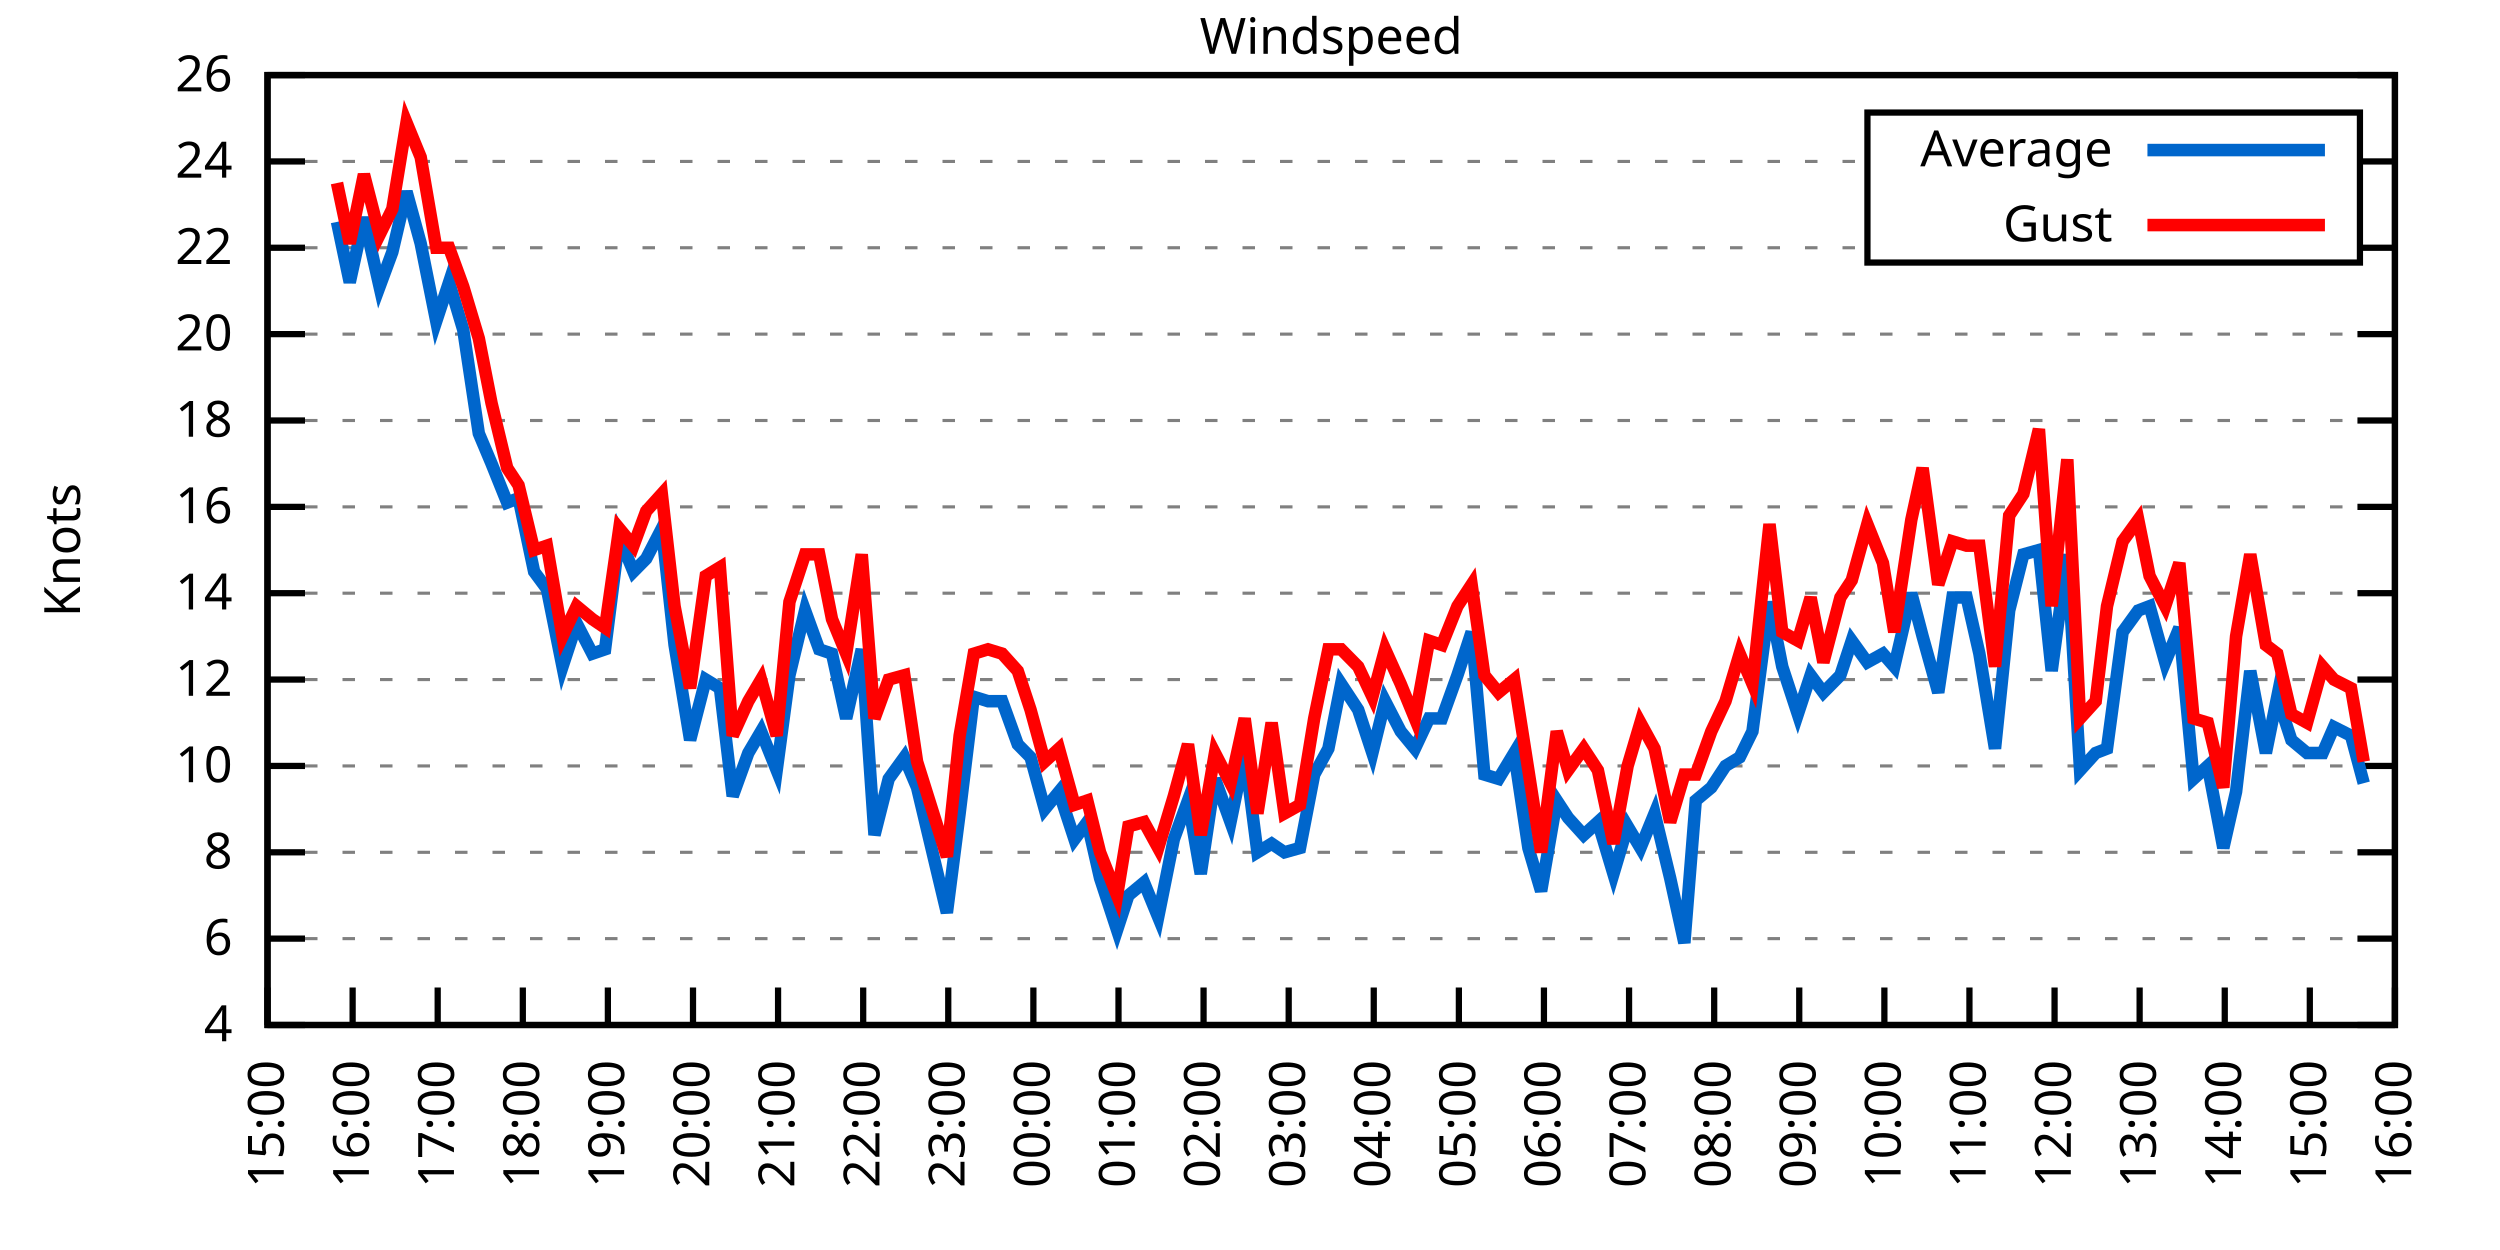
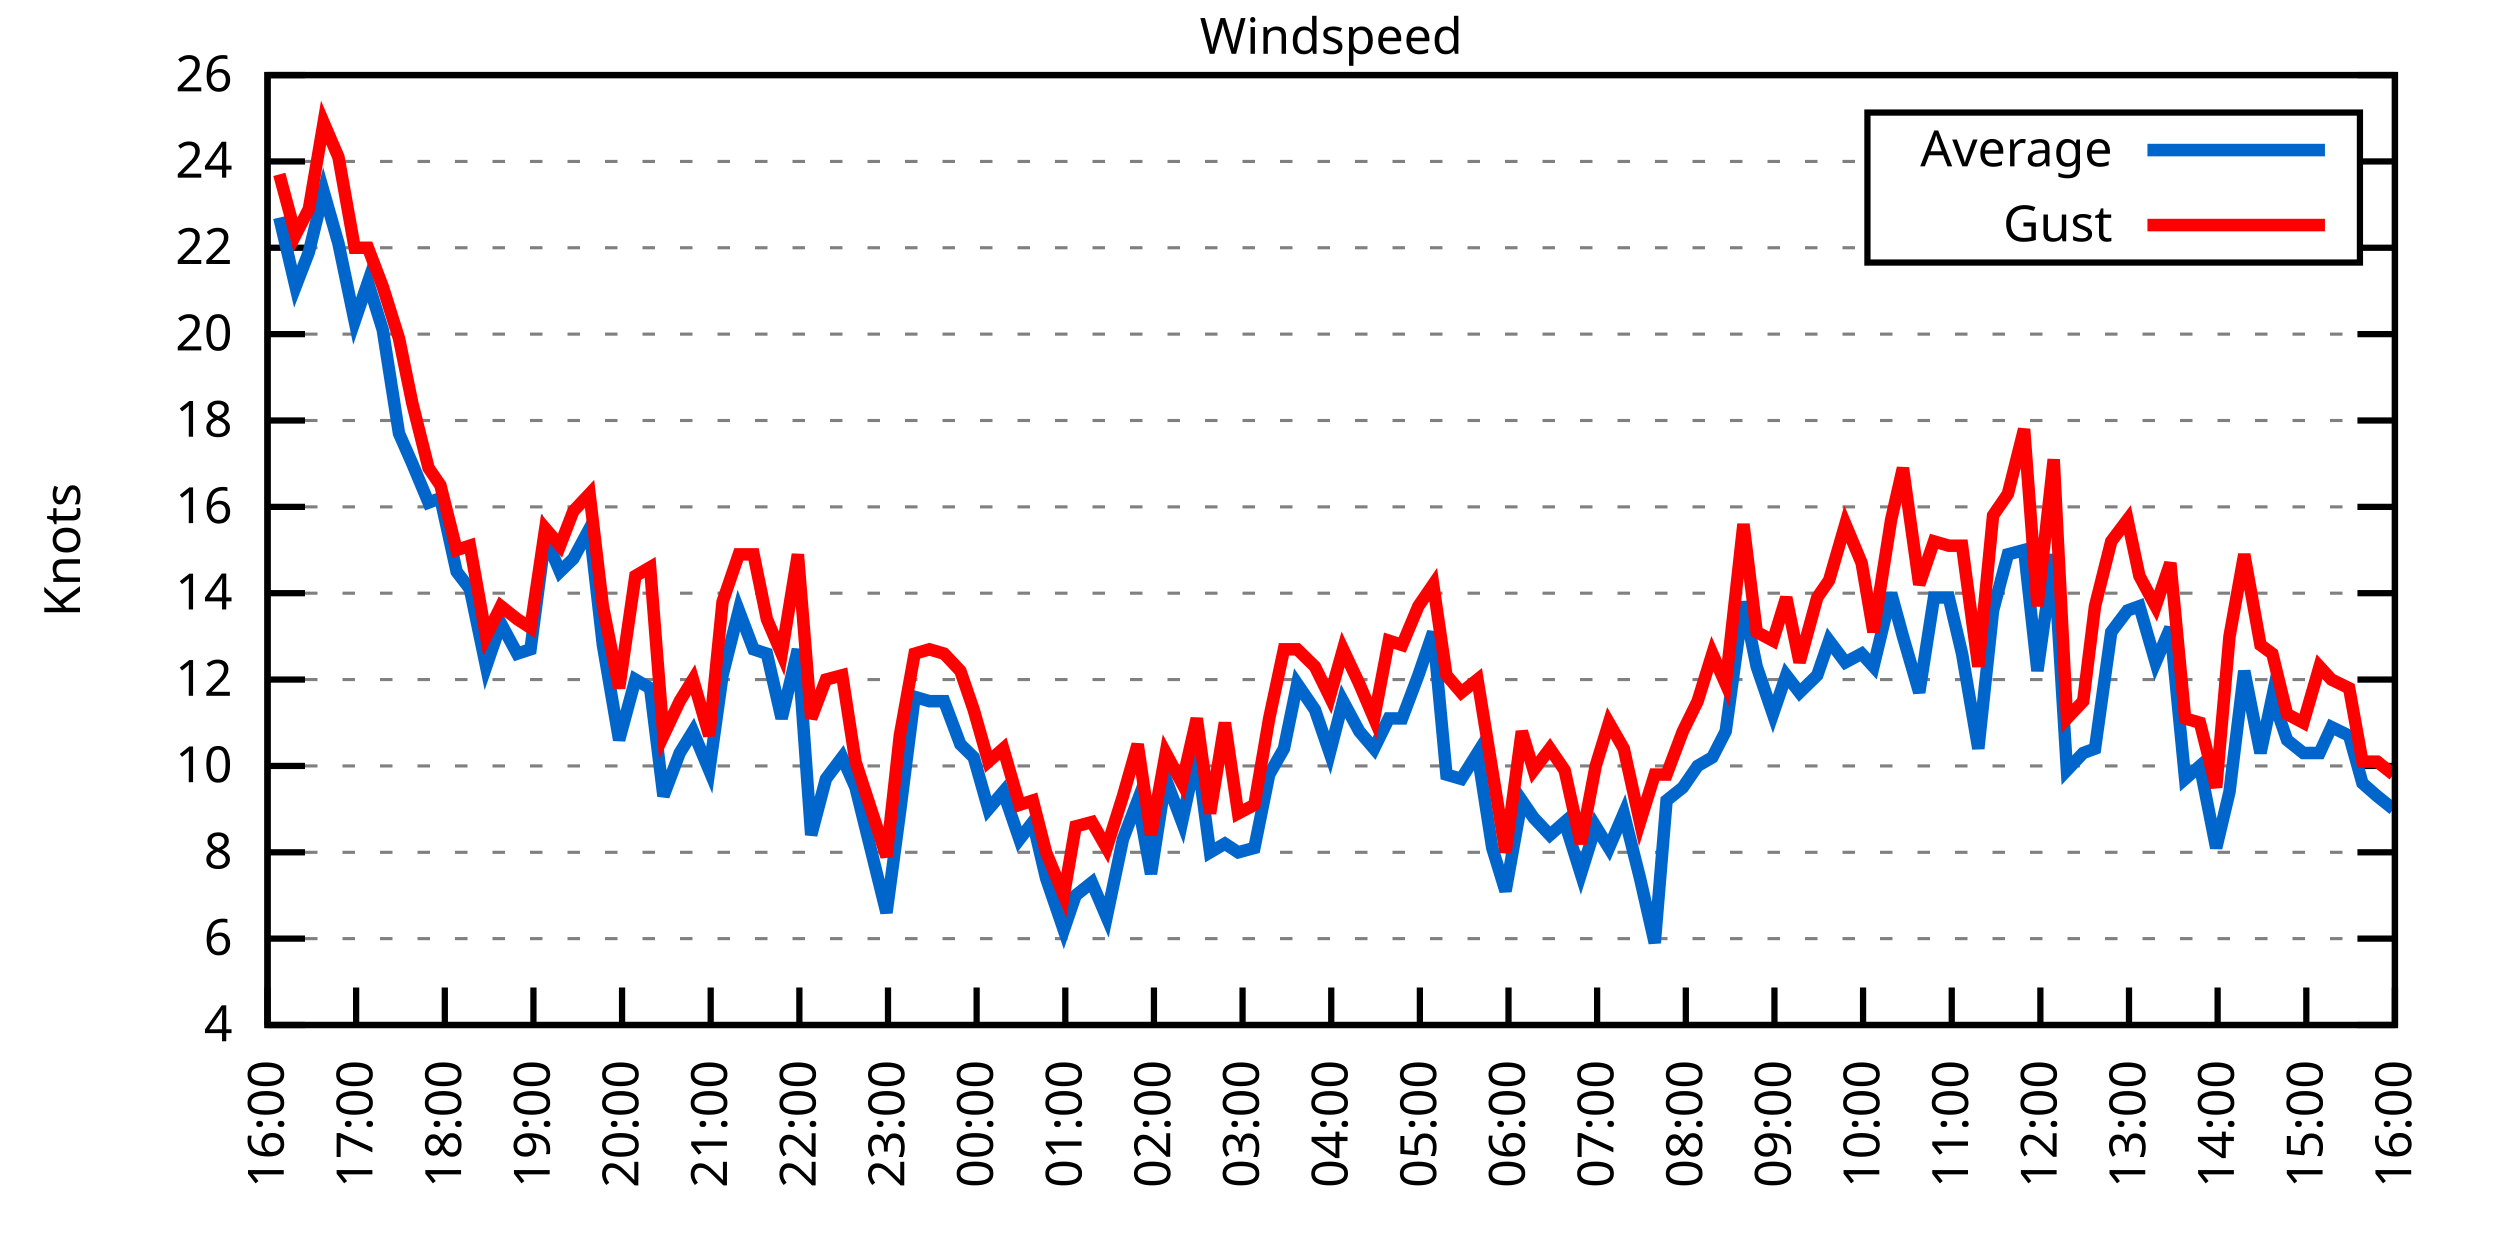
<svg xmlns="http://www.w3.org/2000/svg" xmlns:xlink="http://www.w3.org/1999/xlink" width="400" height="200" viewBox="0 0 400 200">
  <g id="gnuplot_canvas">
    <rect x="0" y="0" width="400" height="200" fill="none" />
    <defs>
      <circle id="gpDot" r="0.5" stroke-width="0.5" stroke="currentColor" />
      <path id="gpPt0" stroke-width="0.333" stroke="currentColor" d="M-1,0 h2 M0,-1 v2" />
      <path id="gpPt1" stroke-width="0.333" stroke="currentColor" d="M-1,-1 L1,1 M1,-1 L-1,1" />
      <path id="gpPt2" stroke-width="0.333" stroke="currentColor" d="M-1,0 L1,0 M0,-1 L0,1 M-1,-1 L1,1 M-1,1 L1,-1" />
      <rect id="gpPt3" stroke-width="0.333" stroke="currentColor" x="-1" y="-1" width="2" height="2" />
      <rect id="gpPt4" stroke-width="0.333" stroke="currentColor" fill="currentColor" x="-1" y="-1" width="2" height="2" />
      <circle id="gpPt5" stroke-width="0.333" stroke="currentColor" cx="0" cy="0" r="1" />
      <use xlink:href="#gpPt5" id="gpPt6" fill="currentColor" stroke="none" />
      <path id="gpPt7" stroke-width="0.333" stroke="currentColor" d="M0,-1.33 L-1.33,0.67 L1.33,0.67 z" />
      <use xlink:href="#gpPt7" id="gpPt8" fill="currentColor" stroke="none" />
      <use xlink:href="#gpPt7" id="gpPt9" stroke="currentColor" transform="rotate(180)" />
      <use xlink:href="#gpPt9" id="gpPt10" fill="currentColor" stroke="none" />
      <use xlink:href="#gpPt3" id="gpPt11" stroke="currentColor" transform="rotate(45)" />
      <use xlink:href="#gpPt11" id="gpPt12" fill="currentColor" stroke="none" />
      <path id="gpPt13" stroke-width="0.333" stroke="currentColor" d="M0,1.330 L1.265,0.411 L0.782,-1.067 L-0.782,-1.076 L-1.265,0.411 z" />
      <use xlink:href="#gpPt13" id="gpPt14" fill="currentColor" stroke="none" />
      <filter id="textbox" filterUnits="objectBoundingBox" x="0" y="0" height="1" width="1">
        <feFlood flood-color="white" flood-opacity="1" result="bgnd" />
        <feComposite in="SourceGraphic" in2="bgnd" operator="atop" />
      </filter>
      <filter id="greybox" filterUnits="objectBoundingBox" x="0" y="0" height="1" width="1">
        <feFlood flood-color="lightgrey" flood-opacity="1" result="grey" />
        <feComposite in="SourceGraphic" in2="grey" operator="atop" />
      </filter>
    </defs>
    <g fill="none" color="white" stroke="currentColor" stroke-width="1.00" stroke-linecap="butt" stroke-linejoin="miter">
</g>
    <g fill="none" color="black" stroke="currentColor" stroke-width="1.00" stroke-linecap="butt" stroke-linejoin="miter">
      <g stroke="none" shape-rendering="crispEdges">
        <polygon fill="rgb(255, 255, 255)" points="42.80,164.00 383.18,164.00 383.18,12.02 42.80,12.02 " />
      </g>
    </g>
    <g fill="none" color="black" stroke="currentColor" stroke-width="1.00" stroke-linecap="butt" stroke-linejoin="miter">
</g>
    <g fill="none" color="black" stroke="black" stroke-width="0.50" stroke-linecap="butt" stroke-linejoin="miter">
</g>
    <g fill="none" color="gray" stroke="currentColor" stroke-width="0.50" stroke-linecap="butt" stroke-linejoin="miter">
      <path stroke="gray" stroke-dasharray="2,4" class="gridline" d="M42.80,164.00 L383.19,164.00  " />
    </g>
    <g fill="none" color="gray" stroke="gray" stroke-width="1.00" stroke-linecap="butt" stroke-linejoin="miter">
</g>
    <g fill="none" color="black" stroke="currentColor" stroke-width="1.00" stroke-linecap="butt" stroke-linejoin="miter">
      <path stroke="black" d="M42.80,164.00 L48.80,164.00 M383.19,164.00 L377.19,164.00  " />
      <g transform="translate(37.20,166.60)" stroke="none" fill="black" font-family="Sans" font-size="8.00" text-anchor="end">
        <text>
          <tspan font-family="Sans"> 4</tspan>
        </text>
      </g>
    </g>
    <g fill="none" color="black" stroke="currentColor" stroke-width="1.00" stroke-linecap="butt" stroke-linejoin="miter">
</g>
    <g fill="none" color="black" stroke="black" stroke-width="0.50" stroke-linecap="butt" stroke-linejoin="miter">
</g>
    <g fill="none" color="gray" stroke="currentColor" stroke-width="0.50" stroke-linecap="butt" stroke-linejoin="miter">
      <path stroke="gray" stroke-dasharray="2,4" class="gridline" d="M42.80,150.18 L383.19,150.18  " />
    </g>
    <g fill="none" color="gray" stroke="gray" stroke-width="1.00" stroke-linecap="butt" stroke-linejoin="miter">
</g>
    <g fill="none" color="black" stroke="currentColor" stroke-width="1.00" stroke-linecap="butt" stroke-linejoin="miter">
      <path stroke="black" d="M42.80,150.18 L48.80,150.18 M383.19,150.18 L377.19,150.18  " />
      <g transform="translate(37.20,152.78)" stroke="none" fill="black" font-family="Sans" font-size="8.00" text-anchor="end">
        <text>
          <tspan font-family="Sans"> 6</tspan>
        </text>
      </g>
    </g>
    <g fill="none" color="black" stroke="currentColor" stroke-width="1.00" stroke-linecap="butt" stroke-linejoin="miter">
</g>
    <g fill="none" color="black" stroke="black" stroke-width="0.50" stroke-linecap="butt" stroke-linejoin="miter">
</g>
    <g fill="none" color="gray" stroke="currentColor" stroke-width="0.50" stroke-linecap="butt" stroke-linejoin="miter">
      <path stroke="gray" stroke-dasharray="2,4" class="gridline" d="M42.80,136.37 L383.19,136.37  " />
    </g>
    <g fill="none" color="gray" stroke="gray" stroke-width="1.00" stroke-linecap="butt" stroke-linejoin="miter">
</g>
    <g fill="none" color="black" stroke="currentColor" stroke-width="1.00" stroke-linecap="butt" stroke-linejoin="miter">
      <path stroke="black" d="M42.80,136.37 L48.80,136.37 M383.19,136.37 L377.19,136.37  " />
      <g transform="translate(37.20,138.97)" stroke="none" fill="black" font-family="Sans" font-size="8.00" text-anchor="end">
        <text>
          <tspan font-family="Sans"> 8</tspan>
        </text>
      </g>
    </g>
    <g fill="none" color="black" stroke="currentColor" stroke-width="1.00" stroke-linecap="butt" stroke-linejoin="miter">
</g>
    <g fill="none" color="black" stroke="black" stroke-width="0.50" stroke-linecap="butt" stroke-linejoin="miter">
</g>
    <g fill="none" color="gray" stroke="currentColor" stroke-width="0.50" stroke-linecap="butt" stroke-linejoin="miter">
      <path stroke="gray" stroke-dasharray="2,4" class="gridline" d="M42.80,122.55 L383.19,122.55  " />
    </g>
    <g fill="none" color="gray" stroke="gray" stroke-width="1.00" stroke-linecap="butt" stroke-linejoin="miter">
</g>
    <g fill="none" color="black" stroke="currentColor" stroke-width="1.00" stroke-linecap="butt" stroke-linejoin="miter">
      <path stroke="black" d="M42.80,122.55 L48.80,122.55 M383.19,122.55 L377.19,122.55  " />
      <g transform="translate(37.20,125.15)" stroke="none" fill="black" font-family="Sans" font-size="8.00" text-anchor="end">
        <text>
          <tspan font-family="Sans"> 10</tspan>
        </text>
      </g>
    </g>
    <g fill="none" color="black" stroke="currentColor" stroke-width="1.00" stroke-linecap="butt" stroke-linejoin="miter">
</g>
    <g fill="none" color="black" stroke="black" stroke-width="0.50" stroke-linecap="butt" stroke-linejoin="miter">
</g>
    <g fill="none" color="gray" stroke="currentColor" stroke-width="0.50" stroke-linecap="butt" stroke-linejoin="miter">
      <path stroke="gray" stroke-dasharray="2,4" class="gridline" d="M42.80,108.73 L383.19,108.73  " />
    </g>
    <g fill="none" color="gray" stroke="gray" stroke-width="1.00" stroke-linecap="butt" stroke-linejoin="miter">
</g>
    <g fill="none" color="black" stroke="currentColor" stroke-width="1.00" stroke-linecap="butt" stroke-linejoin="miter">
      <path stroke="black" d="M42.80,108.73 L48.80,108.73 M383.19,108.73 L377.19,108.73  " />
      <g transform="translate(37.20,111.33)" stroke="none" fill="black" font-family="Sans" font-size="8.00" text-anchor="end">
        <text>
          <tspan font-family="Sans"> 12</tspan>
        </text>
      </g>
    </g>
    <g fill="none" color="black" stroke="currentColor" stroke-width="1.00" stroke-linecap="butt" stroke-linejoin="miter">
</g>
    <g fill="none" color="black" stroke="black" stroke-width="0.50" stroke-linecap="butt" stroke-linejoin="miter">
</g>
    <g fill="none" color="gray" stroke="currentColor" stroke-width="0.50" stroke-linecap="butt" stroke-linejoin="miter">
      <path stroke="gray" stroke-dasharray="2,4" class="gridline" d="M42.80,94.91 L383.19,94.91  " />
    </g>
    <g fill="none" color="gray" stroke="gray" stroke-width="1.00" stroke-linecap="butt" stroke-linejoin="miter">
</g>
    <g fill="none" color="black" stroke="currentColor" stroke-width="1.00" stroke-linecap="butt" stroke-linejoin="miter">
      <path stroke="black" d="M42.80,94.91 L48.80,94.91 M383.19,94.91 L377.19,94.91  " />
      <g transform="translate(37.20,97.51)" stroke="none" fill="black" font-family="Sans" font-size="8.00" text-anchor="end">
        <text>
          <tspan font-family="Sans"> 14</tspan>
        </text>
      </g>
    </g>
    <g fill="none" color="black" stroke="currentColor" stroke-width="1.00" stroke-linecap="butt" stroke-linejoin="miter">
</g>
    <g fill="none" color="black" stroke="black" stroke-width="0.50" stroke-linecap="butt" stroke-linejoin="miter">
</g>
    <g fill="none" color="gray" stroke="currentColor" stroke-width="0.50" stroke-linecap="butt" stroke-linejoin="miter">
      <path stroke="gray" stroke-dasharray="2,4" class="gridline" d="M42.80,81.10 L383.19,81.10  " />
    </g>
    <g fill="none" color="gray" stroke="gray" stroke-width="1.00" stroke-linecap="butt" stroke-linejoin="miter">
</g>
    <g fill="none" color="black" stroke="currentColor" stroke-width="1.00" stroke-linecap="butt" stroke-linejoin="miter">
      <path stroke="black" d="M42.80,81.10 L48.80,81.10 M383.19,81.10 L377.19,81.10  " />
      <g transform="translate(37.20,83.70)" stroke="none" fill="black" font-family="Sans" font-size="8.00" text-anchor="end">
        <text>
          <tspan font-family="Sans"> 16</tspan>
        </text>
      </g>
    </g>
    <g fill="none" color="black" stroke="currentColor" stroke-width="1.00" stroke-linecap="butt" stroke-linejoin="miter">
</g>
    <g fill="none" color="black" stroke="black" stroke-width="0.50" stroke-linecap="butt" stroke-linejoin="miter">
</g>
    <g fill="none" color="gray" stroke="currentColor" stroke-width="0.50" stroke-linecap="butt" stroke-linejoin="miter">
      <path stroke="gray" stroke-dasharray="2,4" class="gridline" d="M42.80,67.28 L383.19,67.28  " />
    </g>
    <g fill="none" color="gray" stroke="gray" stroke-width="1.00" stroke-linecap="butt" stroke-linejoin="miter">
</g>
    <g fill="none" color="black" stroke="currentColor" stroke-width="1.00" stroke-linecap="butt" stroke-linejoin="miter">
      <path stroke="black" d="M42.80,67.28 L48.80,67.28 M383.19,67.28 L377.19,67.28  " />
      <g transform="translate(37.20,69.88)" stroke="none" fill="black" font-family="Sans" font-size="8.00" text-anchor="end">
        <text>
          <tspan font-family="Sans"> 18</tspan>
        </text>
      </g>
    </g>
    <g fill="none" color="black" stroke="currentColor" stroke-width="1.00" stroke-linecap="butt" stroke-linejoin="miter">
</g>
    <g fill="none" color="black" stroke="black" stroke-width="0.50" stroke-linecap="butt" stroke-linejoin="miter">
</g>
    <g fill="none" color="gray" stroke="currentColor" stroke-width="0.50" stroke-linecap="butt" stroke-linejoin="miter">
      <path stroke="gray" stroke-dasharray="2,4" class="gridline" d="M42.80,53.46 L383.19,53.46  " />
    </g>
    <g fill="none" color="gray" stroke="gray" stroke-width="1.00" stroke-linecap="butt" stroke-linejoin="miter">
</g>
    <g fill="none" color="black" stroke="currentColor" stroke-width="1.00" stroke-linecap="butt" stroke-linejoin="miter">
      <path stroke="black" d="M42.80,53.46 L48.80,53.46 M383.19,53.46 L377.19,53.46  " />
      <g transform="translate(37.20,56.06)" stroke="none" fill="black" font-family="Sans" font-size="8.00" text-anchor="end">
        <text>
          <tspan font-family="Sans"> 20</tspan>
        </text>
      </g>
    </g>
    <g fill="none" color="black" stroke="currentColor" stroke-width="1.00" stroke-linecap="butt" stroke-linejoin="miter">
</g>
    <g fill="none" color="black" stroke="black" stroke-width="0.50" stroke-linecap="butt" stroke-linejoin="miter">
</g>
    <g fill="none" color="gray" stroke="currentColor" stroke-width="0.50" stroke-linecap="butt" stroke-linejoin="miter">
      <path stroke="gray" stroke-dasharray="2,4" class="gridline" d="M42.80,39.64 L298.79,39.64 M377.59,39.64 L383.19,39.64  " />
    </g>
    <g fill="none" color="gray" stroke="gray" stroke-width="1.00" stroke-linecap="butt" stroke-linejoin="miter">
</g>
    <g fill="none" color="black" stroke="currentColor" stroke-width="1.00" stroke-linecap="butt" stroke-linejoin="miter">
      <path stroke="black" d="M42.80,39.64 L48.80,39.64 M383.19,39.64 L377.19,39.64  " />
      <g transform="translate(37.20,42.24)" stroke="none" fill="black" font-family="Sans" font-size="8.00" text-anchor="end">
        <text>
          <tspan font-family="Sans"> 22</tspan>
        </text>
      </g>
    </g>
    <g fill="none" color="black" stroke="currentColor" stroke-width="1.00" stroke-linecap="butt" stroke-linejoin="miter">
</g>
    <g fill="none" color="black" stroke="black" stroke-width="0.50" stroke-linecap="butt" stroke-linejoin="miter">
</g>
    <g fill="none" color="gray" stroke="currentColor" stroke-width="0.50" stroke-linecap="butt" stroke-linejoin="miter">
      <path stroke="gray" stroke-dasharray="2,4" class="gridline" d="M42.80,25.83 L298.79,25.83 M377.59,25.83 L383.19,25.83  " />
    </g>
    <g fill="none" color="gray" stroke="gray" stroke-width="1.00" stroke-linecap="butt" stroke-linejoin="miter">
</g>
    <g fill="none" color="black" stroke="currentColor" stroke-width="1.00" stroke-linecap="butt" stroke-linejoin="miter">
      <path stroke="black" d="M42.80,25.83 L48.80,25.83 M383.19,25.83 L377.19,25.83  " />
      <g transform="translate(37.20,28.43)" stroke="none" fill="black" font-family="Sans" font-size="8.00" text-anchor="end">
        <text>
          <tspan font-family="Sans"> 24</tspan>
        </text>
      </g>
    </g>
    <g fill="none" color="black" stroke="currentColor" stroke-width="1.00" stroke-linecap="butt" stroke-linejoin="miter">
</g>
    <g fill="none" color="black" stroke="black" stroke-width="0.50" stroke-linecap="butt" stroke-linejoin="miter">
</g>
    <g fill="none" color="gray" stroke="currentColor" stroke-width="0.50" stroke-linecap="butt" stroke-linejoin="miter">
      <path stroke="gray" stroke-dasharray="2,4" class="gridline" d="M42.80,12.01 L383.19,12.01  " />
    </g>
    <g fill="none" color="gray" stroke="gray" stroke-width="1.00" stroke-linecap="butt" stroke-linejoin="miter">
</g>
    <g fill="none" color="black" stroke="currentColor" stroke-width="1.00" stroke-linecap="butt" stroke-linejoin="miter">
      <path stroke="black" d="M42.80,12.01 L48.80,12.01 M383.19,12.01 L377.19,12.01  " />
      <g transform="translate(37.20,14.61)" stroke="none" fill="black" font-family="Sans" font-size="8.00" text-anchor="end">
        <text>
          <tspan font-family="Sans"> 26</tspan>
        </text>
      </g>
    </g>
    <g fill="none" color="black" stroke="currentColor" stroke-width="1.00" stroke-linecap="butt" stroke-linejoin="miter">
      <path stroke="black" d="M42.80,164.00 L42.80,158.00  " />
      <g transform="translate(45.40,169.60) rotate(270.00)" stroke="none" fill="black" font-family="Sans" font-size="8.00" text-anchor="end">
        <text>
-           <tspan font-family="Sans">15:00</tspan>
-         </text>
-       </g>
-     </g>
-     <g fill="none" color="black" stroke="currentColor" stroke-width="1.00" stroke-linecap="butt" stroke-linejoin="miter">
-       <path stroke="black" d="M56.42,164.00 L56.42,158.00  " />
-       <g transform="translate(59.02,169.60) rotate(270.00)" stroke="none" fill="black" font-family="Sans" font-size="8.00" text-anchor="end">
-         <text>
          <tspan font-family="Sans">16:00</tspan>
        </text>
      </g>
    </g>
    <g fill="none" color="black" stroke="currentColor" stroke-width="1.00" stroke-linecap="butt" stroke-linejoin="miter">
-       <path stroke="black" d="M70.03,164.00 L70.03,158.00  " />
-       <g transform="translate(72.63,169.60) rotate(270.00)" stroke="none" fill="black" font-family="Sans" font-size="8.00" text-anchor="end">
+       <path stroke="black" d="M56.98,164.00 L56.98,158.00  " />
+       <g transform="translate(59.58,169.60) rotate(270.00)" stroke="none" fill="black" font-family="Sans" font-size="8.00" text-anchor="end">
        <text>
          <tspan font-family="Sans">17:00</tspan>
        </text>
      </g>
    </g>
    <g fill="none" color="black" stroke="currentColor" stroke-width="1.00" stroke-linecap="butt" stroke-linejoin="miter">
-       <path stroke="black" d="M83.65,164.00 L83.65,158.00  " />
-       <g transform="translate(86.25,169.60) rotate(270.00)" stroke="none" fill="black" font-family="Sans" font-size="8.00" text-anchor="end">
+       <path stroke="black" d="M71.17,164.00 L71.17,158.00  " />
+       <g transform="translate(73.77,169.60) rotate(270.00)" stroke="none" fill="black" font-family="Sans" font-size="8.00" text-anchor="end">
        <text>
          <tspan font-family="Sans">18:00</tspan>
        </text>
      </g>
    </g>
    <g fill="none" color="black" stroke="currentColor" stroke-width="1.00" stroke-linecap="butt" stroke-linejoin="miter">
-       <path stroke="black" d="M97.26,164.00 L97.26,158.00  " />
-       <g transform="translate(99.86,169.60) rotate(270.00)" stroke="none" fill="black" font-family="Sans" font-size="8.00" text-anchor="end">
+       <path stroke="black" d="M85.35,164.00 L85.35,158.00  " />
+       <g transform="translate(87.95,169.60) rotate(270.00)" stroke="none" fill="black" font-family="Sans" font-size="8.00" text-anchor="end">
        <text>
          <tspan font-family="Sans">19:00</tspan>
        </text>
      </g>
    </g>
    <g fill="none" color="black" stroke="currentColor" stroke-width="1.00" stroke-linecap="butt" stroke-linejoin="miter">
-       <path stroke="black" d="M110.88,164.00 L110.88,158.00  " />
-       <g transform="translate(113.48,169.60) rotate(270.00)" stroke="none" fill="black" font-family="Sans" font-size="8.00" text-anchor="end">
+       <path stroke="black" d="M99.53,164.00 L99.53,158.00  " />
+       <g transform="translate(102.13,169.60) rotate(270.00)" stroke="none" fill="black" font-family="Sans" font-size="8.00" text-anchor="end">
        <text>
          <tspan font-family="Sans">20:00</tspan>
        </text>
      </g>
    </g>
    <g fill="none" color="black" stroke="currentColor" stroke-width="1.00" stroke-linecap="butt" stroke-linejoin="miter">
-       <path stroke="black" d="M124.49,164.00 L124.49,158.00  " />
-       <g transform="translate(127.09,169.60) rotate(270.00)" stroke="none" fill="black" font-family="Sans" font-size="8.00" text-anchor="end">
+       <path stroke="black" d="M113.71,164.00 L113.71,158.00  " />
+       <g transform="translate(116.31,169.60) rotate(270.00)" stroke="none" fill="black" font-family="Sans" font-size="8.00" text-anchor="end">
        <text>
          <tspan font-family="Sans">21:00</tspan>
        </text>
      </g>
    </g>
    <g fill="none" color="black" stroke="currentColor" stroke-width="1.00" stroke-linecap="butt" stroke-linejoin="miter">
-       <path stroke="black" d="M138.11,164.00 L138.11,158.00  " />
-       <g transform="translate(140.71,169.60) rotate(270.00)" stroke="none" fill="black" font-family="Sans" font-size="8.00" text-anchor="end">
+       <path stroke="black" d="M127.90,164.00 L127.90,158.00  " />
+       <g transform="translate(130.50,169.60) rotate(270.00)" stroke="none" fill="black" font-family="Sans" font-size="8.00" text-anchor="end">
        <text>
          <tspan font-family="Sans">22:00</tspan>
        </text>
      </g>
    </g>
    <g fill="none" color="black" stroke="currentColor" stroke-width="1.00" stroke-linecap="butt" stroke-linejoin="miter">
-       <path stroke="black" d="M151.72,164.00 L151.72,158.00  " />
-       <g transform="translate(154.32,169.60) rotate(270.00)" stroke="none" fill="black" font-family="Sans" font-size="8.00" text-anchor="end">
+       <path stroke="black" d="M142.08,164.00 L142.08,158.00  " />
+       <g transform="translate(144.68,169.60) rotate(270.00)" stroke="none" fill="black" font-family="Sans" font-size="8.00" text-anchor="end">
        <text>
          <tspan font-family="Sans">23:00</tspan>
        </text>
      </g>
    </g>
    <g fill="none" color="black" stroke="currentColor" stroke-width="1.00" stroke-linecap="butt" stroke-linejoin="miter">
-       <path stroke="black" d="M165.34,164.00 L165.34,158.00  " />
-       <g transform="translate(167.94,169.60) rotate(270.00)" stroke="none" fill="black" font-family="Sans" font-size="8.00" text-anchor="end">
+       <path stroke="black" d="M156.26,164.00 L156.26,158.00  " />
+       <g transform="translate(158.86,169.60) rotate(270.00)" stroke="none" fill="black" font-family="Sans" font-size="8.00" text-anchor="end">
        <text>
          <tspan font-family="Sans">00:00</tspan>
        </text>
      </g>
    </g>
    <g fill="none" color="black" stroke="currentColor" stroke-width="1.00" stroke-linecap="butt" stroke-linejoin="miter">
-       <path stroke="black" d="M178.96,164.00 L178.96,158.00  " />
-       <g transform="translate(181.56,169.60) rotate(270.00)" stroke="none" fill="black" font-family="Sans" font-size="8.00" text-anchor="end">
+       <path stroke="black" d="M170.45,164.00 L170.45,158.00  " />
+       <g transform="translate(173.05,169.60) rotate(270.00)" stroke="none" fill="black" font-family="Sans" font-size="8.00" text-anchor="end">
        <text>
          <tspan font-family="Sans">01:00</tspan>
        </text>
      </g>
    </g>
    <g fill="none" color="black" stroke="currentColor" stroke-width="1.00" stroke-linecap="butt" stroke-linejoin="miter">
-       <path stroke="black" d="M192.57,164.00 L192.57,158.00  " />
-       <g transform="translate(195.17,169.60) rotate(270.00)" stroke="none" fill="black" font-family="Sans" font-size="8.00" text-anchor="end">
+       <path stroke="black" d="M184.63,164.00 L184.63,158.00  " />
+       <g transform="translate(187.23,169.60) rotate(270.00)" stroke="none" fill="black" font-family="Sans" font-size="8.00" text-anchor="end">
        <text>
          <tspan font-family="Sans">02:00</tspan>
        </text>
      </g>
    </g>
    <g fill="none" color="black" stroke="currentColor" stroke-width="1.00" stroke-linecap="butt" stroke-linejoin="miter">
-       <path stroke="black" d="M206.19,164.00 L206.19,158.00  " />
-       <g transform="translate(208.79,169.60) rotate(270.00)" stroke="none" fill="black" font-family="Sans" font-size="8.00" text-anchor="end">
+       <path stroke="black" d="M198.81,164.00 L198.81,158.00  " />
+       <g transform="translate(201.41,169.60) rotate(270.00)" stroke="none" fill="black" font-family="Sans" font-size="8.00" text-anchor="end">
        <text>
          <tspan font-family="Sans">03:00</tspan>
        </text>
      </g>
    </g>
    <g fill="none" color="black" stroke="currentColor" stroke-width="1.00" stroke-linecap="butt" stroke-linejoin="miter">
-       <path stroke="black" d="M219.80,164.00 L219.80,158.00  " />
-       <g transform="translate(222.40,169.60) rotate(270.00)" stroke="none" fill="black" font-family="Sans" font-size="8.00" text-anchor="end">
+       <path stroke="black" d="M213.00,164.00 L213.00,158.00  " />
+       <g transform="translate(215.60,169.60) rotate(270.00)" stroke="none" fill="black" font-family="Sans" font-size="8.00" text-anchor="end">
        <text>
          <tspan font-family="Sans">04:00</tspan>
        </text>
      </g>
    </g>
    <g fill="none" color="black" stroke="currentColor" stroke-width="1.00" stroke-linecap="butt" stroke-linejoin="miter">
-       <path stroke="black" d="M233.42,164.00 L233.42,158.00  " />
-       <g transform="translate(236.02,169.60) rotate(270.00)" stroke="none" fill="black" font-family="Sans" font-size="8.00" text-anchor="end">
+       <path stroke="black" d="M227.18,164.00 L227.18,158.00  " />
+       <g transform="translate(229.78,169.60) rotate(270.00)" stroke="none" fill="black" font-family="Sans" font-size="8.00" text-anchor="end">
        <text>
          <tspan font-family="Sans">05:00</tspan>
        </text>
      </g>
    </g>
    <g fill="none" color="black" stroke="currentColor" stroke-width="1.00" stroke-linecap="butt" stroke-linejoin="miter">
-       <path stroke="black" d="M247.03,164.00 L247.03,158.00  " />
-       <g transform="translate(249.63,169.60) rotate(270.00)" stroke="none" fill="black" font-family="Sans" font-size="8.00" text-anchor="end">
+       <path stroke="black" d="M241.36,164.00 L241.36,158.00  " />
+       <g transform="translate(243.96,169.60) rotate(270.00)" stroke="none" fill="black" font-family="Sans" font-size="8.00" text-anchor="end">
        <text>
          <tspan font-family="Sans">06:00</tspan>
        </text>
      </g>
    </g>
    <g fill="none" color="black" stroke="currentColor" stroke-width="1.00" stroke-linecap="butt" stroke-linejoin="miter">
-       <path stroke="black" d="M260.65,164.00 L260.65,158.00  " />
-       <g transform="translate(263.25,169.60) rotate(270.00)" stroke="none" fill="black" font-family="Sans" font-size="8.00" text-anchor="end">
+       <path stroke="black" d="M255.54,164.00 L255.54,158.00  " />
+       <g transform="translate(258.14,169.60) rotate(270.00)" stroke="none" fill="black" font-family="Sans" font-size="8.00" text-anchor="end">
        <text>
          <tspan font-family="Sans">07:00</tspan>
        </text>
      </g>
    </g>
    <g fill="none" color="black" stroke="currentColor" stroke-width="1.00" stroke-linecap="butt" stroke-linejoin="miter">
-       <path stroke="black" d="M274.27,164.00 L274.27,158.00  " />
-       <g transform="translate(276.87,169.60) rotate(270.00)" stroke="none" fill="black" font-family="Sans" font-size="8.00" text-anchor="end">
+       <path stroke="black" d="M269.73,164.00 L269.73,158.00  " />
+       <g transform="translate(272.33,169.60) rotate(270.00)" stroke="none" fill="black" font-family="Sans" font-size="8.00" text-anchor="end">
        <text>
          <tspan font-family="Sans">08:00</tspan>
        </text>
      </g>
    </g>
    <g fill="none" color="black" stroke="currentColor" stroke-width="1.00" stroke-linecap="butt" stroke-linejoin="miter">
-       <path stroke="black" d="M287.88,164.00 L287.88,158.00  " />
-       <g transform="translate(290.48,169.60) rotate(270.00)" stroke="none" fill="black" font-family="Sans" font-size="8.00" text-anchor="end">
+       <path stroke="black" d="M283.91,164.00 L283.91,158.00  " />
+       <g transform="translate(286.51,169.60) rotate(270.00)" stroke="none" fill="black" font-family="Sans" font-size="8.00" text-anchor="end">
        <text>
          <tspan font-family="Sans">09:00</tspan>
        </text>
      </g>
    </g>
    <g fill="none" color="black" stroke="currentColor" stroke-width="1.00" stroke-linecap="butt" stroke-linejoin="miter">
-       <path stroke="black" d="M301.50,164.00 L301.50,158.00  " />
-       <g transform="translate(304.10,169.60) rotate(270.00)" stroke="none" fill="black" font-family="Sans" font-size="8.00" text-anchor="end">
+       <path stroke="black" d="M298.09,164.00 L298.09,158.00  " />
+       <g transform="translate(300.69,169.60) rotate(270.00)" stroke="none" fill="black" font-family="Sans" font-size="8.00" text-anchor="end">
        <text>
          <tspan font-family="Sans">10:00</tspan>
        </text>
      </g>
    </g>
    <g fill="none" color="black" stroke="currentColor" stroke-width="1.00" stroke-linecap="butt" stroke-linejoin="miter">
-       <path stroke="black" d="M315.11,164.00 L315.11,158.00  " />
-       <g transform="translate(317.71,169.60) rotate(270.00)" stroke="none" fill="black" font-family="Sans" font-size="8.00" text-anchor="end">
+       <path stroke="black" d="M312.28,164.00 L312.28,158.00  " />
+       <g transform="translate(314.88,169.60) rotate(270.00)" stroke="none" fill="black" font-family="Sans" font-size="8.00" text-anchor="end">
        <text>
          <tspan font-family="Sans">11:00</tspan>
        </text>
      </g>
    </g>
    <g fill="none" color="black" stroke="currentColor" stroke-width="1.00" stroke-linecap="butt" stroke-linejoin="miter">
-       <path stroke="black" d="M328.73,164.00 L328.73,158.00  " />
-       <g transform="translate(331.33,169.60) rotate(270.00)" stroke="none" fill="black" font-family="Sans" font-size="8.00" text-anchor="end">
+       <path stroke="black" d="M326.46,164.00 L326.46,158.00  " />
+       <g transform="translate(329.06,169.60) rotate(270.00)" stroke="none" fill="black" font-family="Sans" font-size="8.00" text-anchor="end">
        <text>
          <tspan font-family="Sans">12:00</tspan>
        </text>
      </g>
    </g>
    <g fill="none" color="black" stroke="currentColor" stroke-width="1.00" stroke-linecap="butt" stroke-linejoin="miter">
-       <path stroke="black" d="M342.34,164.00 L342.34,158.00  " />
-       <g transform="translate(344.94,169.60) rotate(270.00)" stroke="none" fill="black" font-family="Sans" font-size="8.00" text-anchor="end">
+       <path stroke="black" d="M340.64,164.00 L340.64,158.00  " />
+       <g transform="translate(343.24,169.60) rotate(270.00)" stroke="none" fill="black" font-family="Sans" font-size="8.00" text-anchor="end">
        <text>
          <tspan font-family="Sans">13:00</tspan>
        </text>
      </g>
    </g>
    <g fill="none" color="black" stroke="currentColor" stroke-width="1.00" stroke-linecap="butt" stroke-linejoin="miter">
-       <path stroke="black" d="M355.96,164.00 L355.96,158.00  " />
-       <g transform="translate(358.56,169.60) rotate(270.00)" stroke="none" fill="black" font-family="Sans" font-size="8.00" text-anchor="end">
+       <path stroke="black" d="M354.82,164.00 L354.82,158.00  " />
+       <g transform="translate(357.42,169.60) rotate(270.00)" stroke="none" fill="black" font-family="Sans" font-size="8.00" text-anchor="end">
        <text>
          <tspan font-family="Sans">14:00</tspan>
        </text>
      </g>
    </g>
    <g fill="none" color="black" stroke="currentColor" stroke-width="1.00" stroke-linecap="butt" stroke-linejoin="miter">
-       <path stroke="black" d="M369.57,164.00 L369.57,158.00  " />
-       <g transform="translate(372.17,169.60) rotate(270.00)" stroke="none" fill="black" font-family="Sans" font-size="8.00" text-anchor="end">
+       <path stroke="black" d="M369.01,164.00 L369.01,158.00  " />
+       <g transform="translate(371.61,169.60) rotate(270.00)" stroke="none" fill="black" font-family="Sans" font-size="8.00" text-anchor="end">
        <text>
          <tspan font-family="Sans">15:00</tspan>
        </text>
      </g>
    </g>
    <g fill="none" color="black" stroke="currentColor" stroke-width="1.00" stroke-linecap="butt" stroke-linejoin="miter">
      <path stroke="black" d="M383.19,164.00 L383.19,158.00  " />
      <g transform="translate(385.79,169.60) rotate(270.00)" stroke="none" fill="black" font-family="Sans" font-size="8.00" text-anchor="end">
        <text>
          <tspan font-family="Sans">16:00</tspan>
        </text>
      </g>
    </g>
    <g fill="none" color="black" stroke="currentColor" stroke-width="1.00" stroke-linecap="butt" stroke-linejoin="miter">
</g>
    <g fill="none" color="black" stroke="currentColor" stroke-width="1.00" stroke-linecap="butt" stroke-linejoin="miter">
      <path stroke="black" d="M42.80,12.01 L42.80,164.00 L383.19,164.00 L383.19,12.01 L42.80,12.01 Z  " />
    </g>
    <g fill="none" color="black" stroke="currentColor" stroke-width="1.00" stroke-linecap="butt" stroke-linejoin="miter">
</g>
    <g fill="none" color="black" stroke="currentColor" stroke-width="1.00" stroke-linecap="butt" stroke-linejoin="miter">
      <path stroke="black" d="M298.79,42.01 L298.79,18.01 L377.59,18.01 L377.59,42.01 L298.79,42.01 Z  " />
    </g>
    <g id="Windspeed_plot_1">
      <g fill="none" color="white" stroke="black" stroke-width="2.00" stroke-linecap="butt" stroke-linejoin="miter">
</g>
      <g fill="none" color="black" stroke="currentColor" stroke-width="2.00" stroke-linecap="butt" stroke-linejoin="miter">
        <g transform="translate(337.99,26.61)" stroke="none" fill="black" font-family="Sans" font-size="8.00" text-anchor="end">
          <text>
            <tspan font-family="Sans">Average</tspan>
          </text>
        </g>
      </g>
      <g fill="none" color="black" stroke="currentColor" stroke-width="2.00" stroke-linecap="butt" stroke-linejoin="miter">
-         <path stroke="rgb(  0, 102, 204)" d="M343.59,24.01 L371.99,24.01 M53.92,35.50 L55.96,45.17 L58.23,34.81 L60.73,45.86 L62.77,40.34 L65.04,30.66   L67.31,38.95 L69.80,51.39 L71.85,45.17 L74.12,52.77 L76.61,69.35 L78.65,74.19 L81.15,80.41 L82.97,79.71   L85.46,91.46 L87.50,94.22 L90.00,106.66 L92.27,99.75 L94.77,104.59 L96.81,103.89 L99.08,85.93 L101.35,91.46   L103.39,89.39 L105.89,84.55 L107.93,103.20 L110.42,118.40 L112.92,108.73 L115.19,110.11 L117.23,127.38 L119.73,120.48   L121.77,117.02 L124.27,123.24 L126.31,108.04 L128.81,97.68 L131.07,103.89 L133.12,104.59 L135.39,114.95 L137.88,103.89   L139.92,133.60 L142.19,124.62 L144.69,121.17 L146.73,126.00 L151.50,146.04 L153.54,130.15 L155.81,111.49 L158.08,112.19   L160.35,112.19 L162.84,119.09 L164.89,121.17 L167.16,129.46 L169.43,126.69 L171.92,134.29 L173.96,131.53 L176.01,140.51   L178.73,148.80 L180.54,143.27 L183.04,141.20 L185.31,146.73 L187.81,134.29 L190.08,128.08 L192.12,139.82 L194.39,124.62   L196.88,131.53 L199.15,120.48 L201.19,136.37 L203.46,134.98 L205.51,136.37 L208.00,135.67 L210.27,123.93 L212.54,119.78   L214.58,109.42 L217.31,113.57 L219.58,120.48 L221.62,112.19 L224.11,117.02 L226.38,119.78 L228.65,114.95 L230.70,114.95   L233.19,108.04 L235.46,101.13 L237.50,123.93 L239.77,124.62 L242.27,120.48 L244.54,135.67 L246.58,142.58 L249.08,128.08   L250.89,130.84 L253.39,133.60 L255.66,131.53 L258.15,139.82 L260.42,132.22 L262.47,135.67 L264.73,130.15 L267.23,140.51   L269.50,150.87 L271.32,128.08 L273.81,126.00 L276.08,122.55 L278.35,121.17 L280.39,117.02 L283.12,96.30 L285.16,106.66   L287.65,114.26 L289.70,108.04 L291.74,110.80 L294.46,108.04 L296.28,102.51 L298.77,105.97 L301.27,104.59 L303.08,106.66   L305.81,94.91 L307.62,101.82 L310.12,110.80 L312.39,95.60 L314.66,95.60 L316.70,104.59 L319.20,119.78 L321.47,97.68   L323.74,88.70 L326.23,88.00 L328.27,107.35 L330.77,88.70 L332.81,123.24 L335.31,120.48 L337.12,119.78 L339.62,101.13   L342.12,97.68 L343.93,96.99 L346.43,105.97 L348.70,100.44 L350.97,124.62 L353.24,122.55 L355.73,135.67 L357.77,126.69   L360.04,107.35 L362.54,120.48 L364.36,111.49 L366.62,118.40 L369.12,120.48 L371.62,120.48 L373.43,116.33 L376.16,117.71   L378.20,125.31  " />
+         <path stroke="rgb(  0, 102, 204)" d="M343.59,24.01 L371.99,24.01 M44.69,34.81 L47.29,45.86 L49.42,40.34 L51.78,30.66 L54.15,38.95 L56.75,51.39   L58.87,45.17 L61.24,52.77 L63.84,69.35 L65.97,74.19 L68.57,80.41 L70.46,79.71 L73.06,91.46 L75.18,94.22   L77.78,106.66 L80.15,99.75 L82.75,104.59 L84.88,103.89 L87.24,85.93 L89.60,91.46 L91.73,89.39 L94.33,84.55   L96.46,103.20 L99.06,118.40 L101.66,108.73 L104.02,110.11 L106.15,127.38 L108.75,120.48 L110.88,117.02 L113.48,123.24   L115.61,108.04 L118.21,97.68 L120.57,103.89 L122.70,104.59 L125.06,114.95 L127.66,103.89 L129.79,133.60 L132.15,124.62   L134.75,121.17 L136.88,126.00 L141.84,146.04 L143.97,130.15 L146.34,111.49 L148.70,112.19 L151.06,112.19 L153.66,119.09   L155.79,121.17 L158.15,129.46 L160.52,126.69 L163.12,134.29 L165.25,131.53 L167.37,140.51 L170.21,148.80 L172.10,143.27   L174.70,141.20 L177.06,146.73 L179.67,134.29 L182.03,128.08 L184.16,139.82 L186.52,124.62 L189.12,131.53 L191.48,120.48   L193.61,136.37 L195.98,134.98 L198.10,136.37 L200.70,135.67 L203.07,123.93 L205.43,119.78 L207.56,109.42 L210.39,113.57   L212.76,120.48 L214.89,112.19 L217.49,117.02 L219.85,119.78 L222.21,114.95 L224.34,114.95 L226.94,108.04 L229.31,101.13   L231.43,123.93 L233.80,124.62 L236.40,120.48 L238.76,135.67 L240.89,142.58 L243.49,128.08 L245.38,130.84 L247.98,133.60   L250.34,131.53 L252.94,139.82 L255.31,132.22 L257.43,135.67 L259.80,130.15 L262.40,140.51 L264.76,150.87 L266.65,128.08   L269.25,126.00 L271.62,122.55 L273.98,121.17 L276.11,117.02 L278.95,96.30 L281.07,106.66 L283.67,114.26 L285.80,108.04   L287.93,110.80 L290.76,108.04 L292.66,102.51 L295.26,105.97 L297.86,104.59 L299.75,106.66 L302.58,94.91 L304.47,101.82   L307.08,110.80 L309.44,95.60 L311.80,95.60 L313.93,104.59 L316.53,119.78 L318.89,97.68 L321.26,88.70 L323.86,88.00   L325.99,107.35 L328.59,88.70 L330.71,123.24 L333.31,120.48 L335.20,119.78 L337.80,101.13 L340.40,97.68 L342.30,96.99   L344.90,105.97 L347.26,100.44 L349.62,124.62 L351.99,122.55 L354.59,135.67 L356.72,126.69 L359.08,107.35 L361.68,120.48   L363.57,111.49 L365.93,118.40 L368.53,120.48 L371.13,120.48 L373.03,116.33 L375.86,117.71 L377.99,125.31 L380.35,127.38   L382.95,129.46  " />
      </g>
    </g>
    <g id="Windspeed_plot_2">
      <g fill="none" color="black" stroke="currentColor" stroke-width="2.00" stroke-linecap="butt" stroke-linejoin="miter">
        <g transform="translate(337.99,38.61)" stroke="none" fill="black" font-family="Sans" font-size="8.00" text-anchor="end">
          <text>
            <tspan font-family="Sans">Gust</tspan>
          </text>
        </g>
      </g>
      <g fill="none" color="black" stroke="currentColor" stroke-width="2.00" stroke-linecap="butt" stroke-linejoin="miter">
-         <path stroke="rgb(255,   0,   0)" d="M343.59,36.01 L371.99,36.01 M53.92,29.28 L55.96,38.95 L58.23,27.90 L60.73,37.57 L62.77,33.43 L65.04,19.61   L67.31,25.14 L69.80,39.64 L71.85,39.64 L74.12,45.86 L76.61,54.15 L78.65,64.52 L81.15,74.88 L82.97,77.64   L85.46,88.00 L87.50,87.31 L90.00,101.82 L92.27,96.99 L94.77,99.06 L96.81,100.44 L99.08,84.55 L101.35,87.31   L103.39,81.79 L105.89,79.02 L107.93,96.99 L110.42,110.11 L112.92,92.15 L115.19,90.77 L117.23,117.71 L119.73,112.19   L121.77,108.73 L124.27,117.71 L126.31,96.30 L128.81,88.70 L131.07,88.70 L133.12,99.06 L135.39,104.59 L137.88,88.70   L139.92,114.95 L142.19,108.73 L144.69,108.04 L146.73,121.86 L151.50,137.06 L153.54,117.71 L155.81,104.59 L158.08,103.89   L160.35,104.59 L162.84,107.35 L164.89,113.57 L167.16,121.86 L169.43,119.78 L171.92,128.77 L173.96,128.08 L176.01,136.37   L178.73,143.27 L180.54,132.22 L183.04,131.53 L185.31,135.67 L187.81,127.38 L190.08,119.09 L192.12,133.60 L194.39,120.48   L196.88,125.31 L199.15,114.95 L201.19,130.15 L203.46,115.64 L205.51,130.15 L208.00,128.77 L210.27,114.95 L212.54,103.89   L214.58,103.89 L217.31,106.66 L219.58,111.49 L221.62,103.89 L224.11,109.42 L226.38,114.95 L228.65,102.51 L230.70,103.20   L233.19,96.99 L235.46,93.53 L237.50,108.04 L239.77,110.80 L242.27,108.73 L244.54,123.24 L246.58,136.37 L249.08,117.02   L250.89,123.24 L253.39,119.78 L255.66,123.24 L258.15,134.98 L260.42,122.55 L262.47,115.64 L264.73,119.78 L267.23,131.53   L269.50,123.93 L271.32,123.93 L273.81,117.02 L276.08,112.19 L278.35,104.59 L280.39,109.42 L283.12,83.86 L285.16,101.13   L287.65,102.51 L289.70,95.60 L291.74,105.97 L294.46,95.60 L296.28,92.84 L298.77,83.86 L301.27,90.08 L303.08,101.13   L305.81,83.17 L307.62,74.88 L310.12,93.53 L312.39,86.62 L314.66,87.31 L316.70,87.31 L319.20,106.66 L321.47,82.48   L323.74,79.02 L326.23,68.66 L328.27,96.99 L330.77,73.50 L332.81,114.95 L335.31,112.19 L337.12,96.99 L339.62,86.62   L342.12,83.17 L343.93,92.15 L346.43,96.99 L348.70,90.08 L350.97,114.95 L353.24,115.64 L355.73,126.00 L357.77,101.82   L360.04,88.70 L362.54,103.20 L364.36,104.59 L366.62,114.26 L369.12,115.64 L371.62,106.66 L373.43,108.73 L376.16,110.11   L378.20,121.86  " />
+         <path stroke="rgb(255,   0,   0)" d="M343.59,36.01 L371.99,36.01 M44.69,27.90 L47.29,37.57 L49.42,33.43 L51.78,19.61 L54.15,25.14 L56.75,39.64   L58.87,39.64 L61.24,45.86 L63.84,54.15 L65.97,64.52 L68.57,74.88 L70.46,77.64 L73.06,88.00 L75.18,87.31   L77.78,101.82 L80.15,96.99 L82.75,99.06 L84.88,100.44 L87.24,84.55 L89.60,87.31 L91.73,81.79 L94.33,79.02   L96.46,96.99 L99.06,110.11 L101.66,92.15 L104.02,90.77 L106.15,117.71 L108.75,112.19 L110.88,108.73 L113.48,117.71   L115.61,96.30 L118.21,88.70 L120.57,88.70 L122.70,99.06 L125.06,104.59 L127.66,88.70 L129.79,114.95 L132.15,108.73   L134.75,108.04 L136.88,121.86 L141.84,137.06 L143.97,117.71 L146.34,104.59 L148.70,103.89 L151.06,104.59 L153.66,107.35   L155.79,113.57 L158.15,121.86 L160.52,119.78 L163.12,128.77 L165.25,128.08 L167.37,136.37 L170.21,143.27 L172.10,132.22   L174.70,131.53 L177.06,135.67 L179.67,127.38 L182.03,119.09 L184.16,133.60 L186.52,120.48 L189.12,125.31 L191.48,114.95   L193.61,130.15 L195.98,115.64 L198.10,130.15 L200.70,128.77 L203.07,114.95 L205.43,103.89 L207.56,103.89 L210.39,106.66   L212.76,111.49 L214.89,103.89 L217.49,109.42 L219.85,114.95 L222.21,102.51 L224.34,103.20 L226.94,96.99 L229.31,93.53   L231.43,108.04 L233.80,110.80 L236.40,108.73 L238.76,123.24 L240.89,136.37 L243.49,117.02 L245.38,123.24 L247.98,119.78   L250.34,123.24 L252.94,134.98 L255.31,122.55 L257.43,115.64 L259.80,119.78 L262.40,131.53 L264.76,123.93 L266.65,123.93   L269.25,117.02 L271.62,112.19 L273.98,104.59 L276.11,109.42 L278.95,83.86 L281.07,101.13 L283.67,102.51 L285.80,95.60   L287.93,105.97 L290.76,95.60 L292.66,92.84 L295.26,83.86 L297.86,90.08 L299.75,101.13 L302.58,83.17 L304.47,74.88   L307.08,93.53 L309.44,86.62 L311.80,87.31 L313.93,87.31 L316.53,106.66 L318.89,82.48 L321.26,79.02 L323.86,68.66   L325.99,96.99 L328.59,73.50 L330.71,114.95 L333.31,112.19 L335.20,96.99 L337.80,86.62 L340.40,83.17 L342.30,92.15   L344.90,96.99 L347.26,90.08 L349.62,114.95 L351.99,115.64 L354.59,126.00 L356.72,101.82 L359.08,88.70 L361.68,103.20   L363.57,104.59 L365.93,114.26 L368.53,115.64 L371.13,106.66 L373.03,108.73 L375.86,110.11 L377.99,121.86 L380.35,121.86   L382.95,123.93  " />
      </g>
    </g>
    <g fill="none" color="black" stroke="currentColor" stroke-width="2.00" stroke-linecap="butt" stroke-linejoin="miter">
</g>
    <g fill="none" color="black" stroke="black" stroke-width="1.00" stroke-linecap="butt" stroke-linejoin="miter">
</g>
    <g fill="none" color="black" stroke="currentColor" stroke-width="1.00" stroke-linecap="butt" stroke-linejoin="miter">
      <path stroke="black" d="M42.80,12.01 L42.80,164.00 L383.19,164.00 L383.19,12.01 L42.80,12.01 Z  " />
      <g transform="translate(12.80,88.01) rotate(270.00)" stroke="none" fill="black" font-family="Sans" font-size="8.00" text-anchor="middle">
        <text>
          <tspan font-family="Sans">Knots</tspan>
        </text>
      </g>
    </g>
    <g fill="none" color="black" stroke="currentColor" stroke-width="1.00" stroke-linecap="butt" stroke-linejoin="miter">
</g>
    <g fill="none" color="black" stroke="currentColor" stroke-width="1.00" stroke-linecap="butt" stroke-linejoin="miter">
      <g transform="translate(212.99,8.61)" stroke="none" fill="black" font-family="Sans" font-size="8.00" text-anchor="middle">
        <text>
          <tspan font-family="Sans">Windspeed</tspan>
        </text>
      </g>
    </g>
    <g fill="none" color="black" stroke="currentColor" stroke-width="1.00" stroke-linecap="butt" stroke-linejoin="miter">
</g>
  </g>
</svg>
